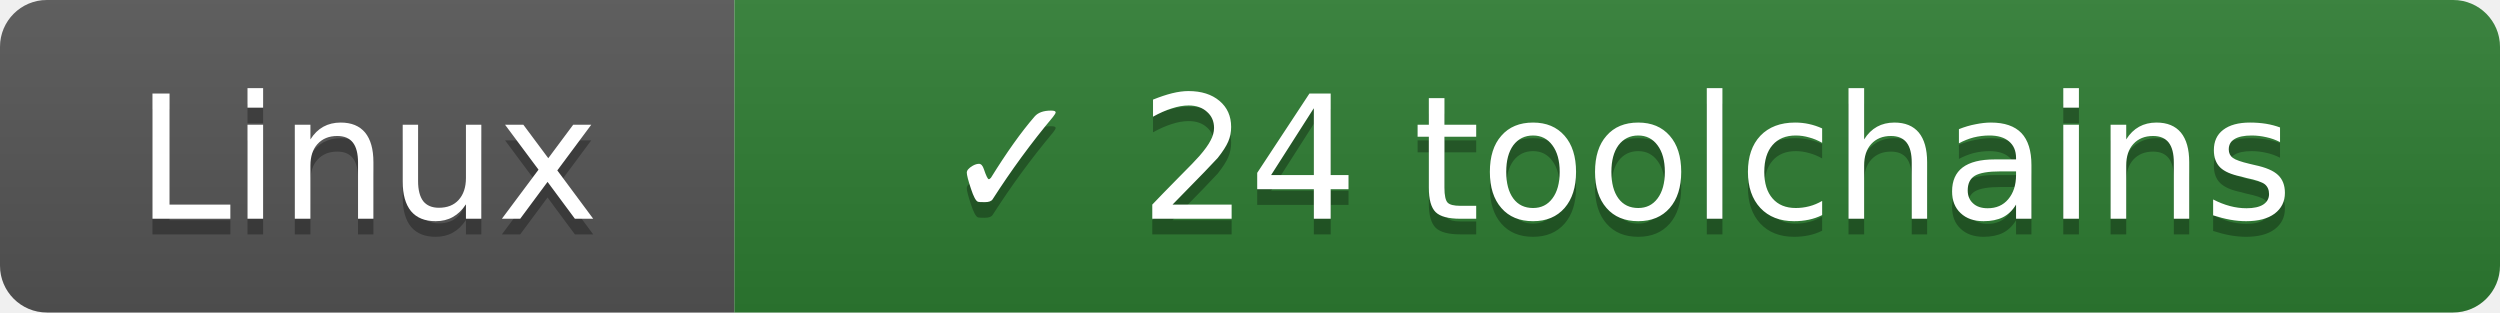
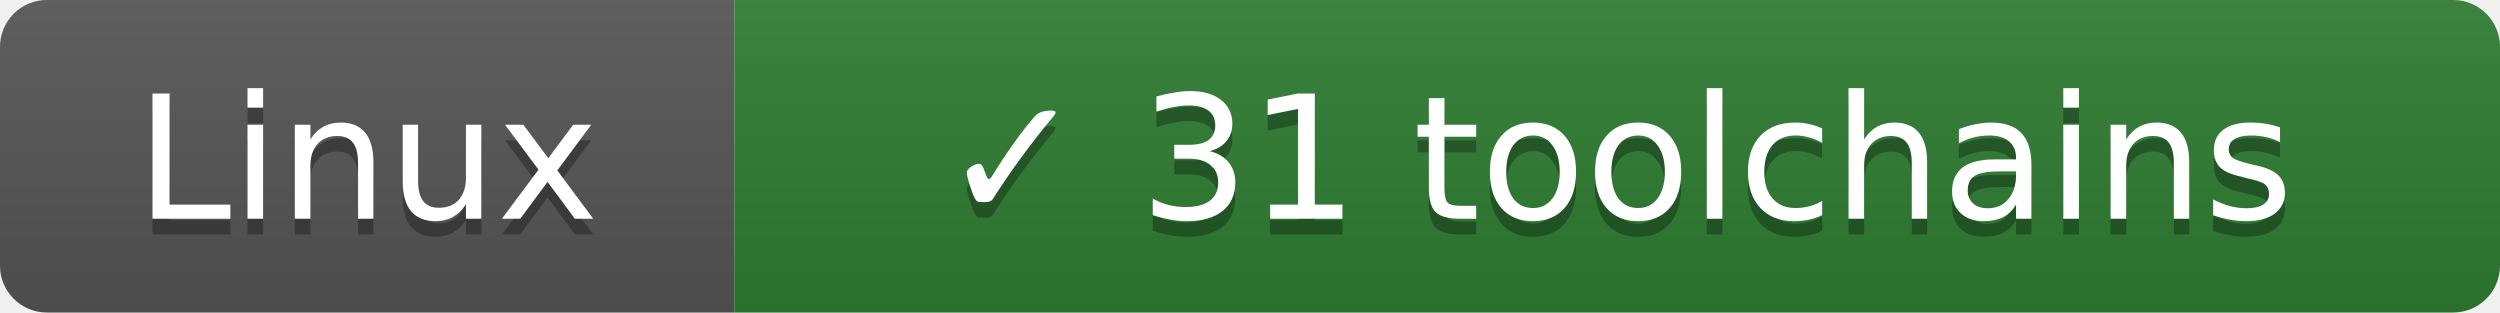
- <svg xmlns="http://www.w3.org/2000/svg" width="160" height="20" role="img" aria-label="Linux: ✓ 24 toolchains">
+ <svg xmlns="http://www.w3.org/2000/svg" width="160" height="20" role="img" aria-label="Linux: ✓ 31 toolchains">
  <linearGradient id="s" x2="0" y2="100%">
    <stop offset="0" stop-color="#bbb" stop-opacity=".1" />
    <stop offset="1" stop-opacity=".1" />
  </linearGradient>
  <clipPath id="r">
    <rect width="160" height="20" rx="3" fill="#fff" />
  </clipPath>
  <g clip-path="url(#r)">
    <rect width="47" height="20" fill="#555" />
    <rect x="47" width="113" height="20" fill="#2e7d32" />
    <rect width="160" height="20" fill="url(#s)" />
  </g>
  <g fill="#fff" text-anchor="middle" font-family="Verdana,Geneva,DejaVu Sans,sans-serif" font-size="11">
    <text x="23.5" y="15" fill="#010101" fill-opacity=".3">Linux</text>
    <text x="23.5" y="14">Linux</text>
-     <text x="103.5" y="15" fill="#010101" fill-opacity=".3">✓ 24 toolchains</text>
-     <text x="103.5" y="14">✓ 24 toolchains</text>
+     <text x="103.5" y="15" fill="#010101" fill-opacity=".3">✓ 31 toolchains</text>
+     <text x="103.5" y="14">✓ 31 toolchains</text>
  </g>
</svg>
